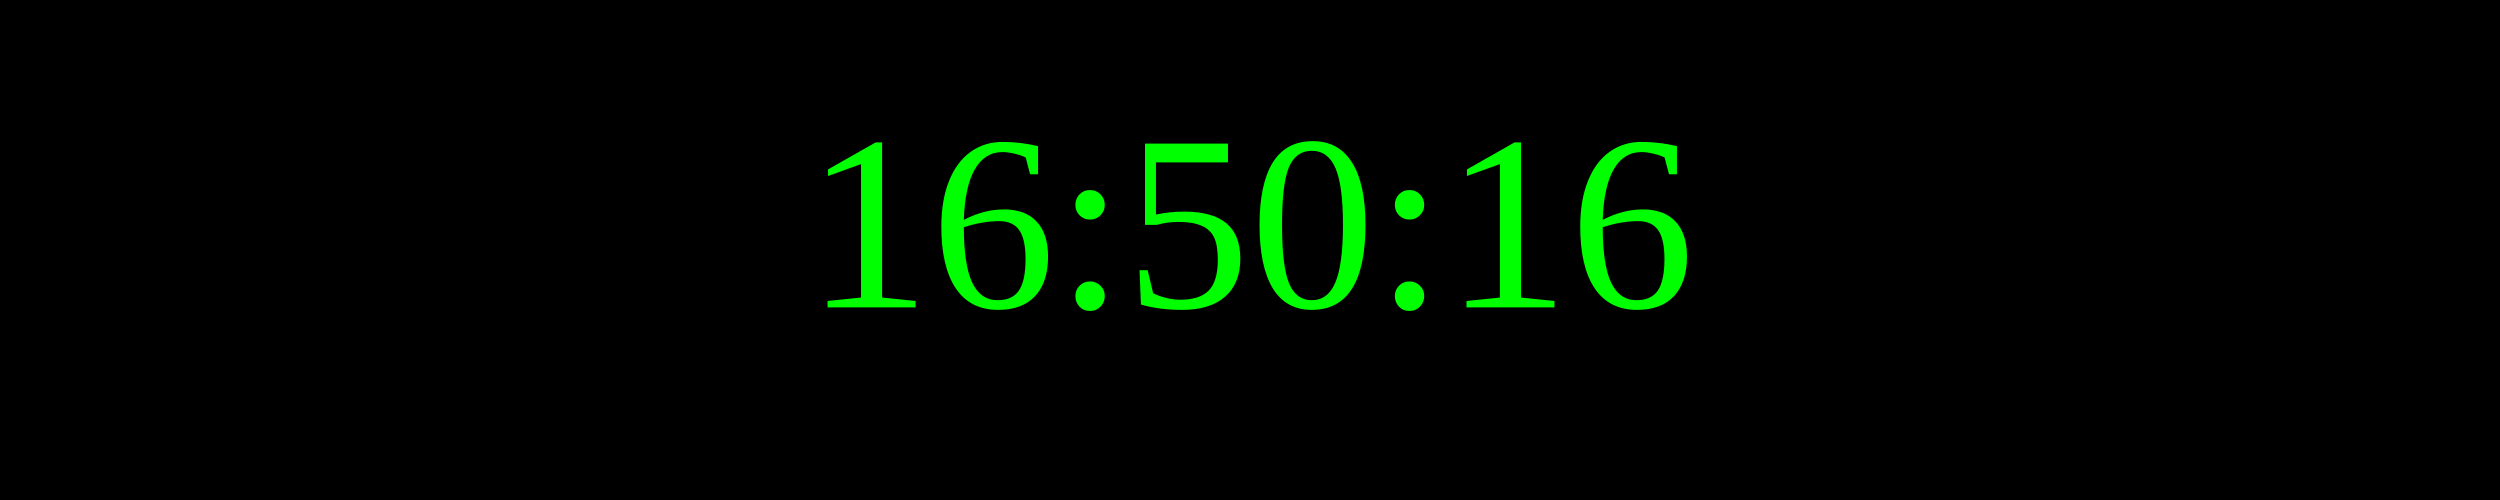
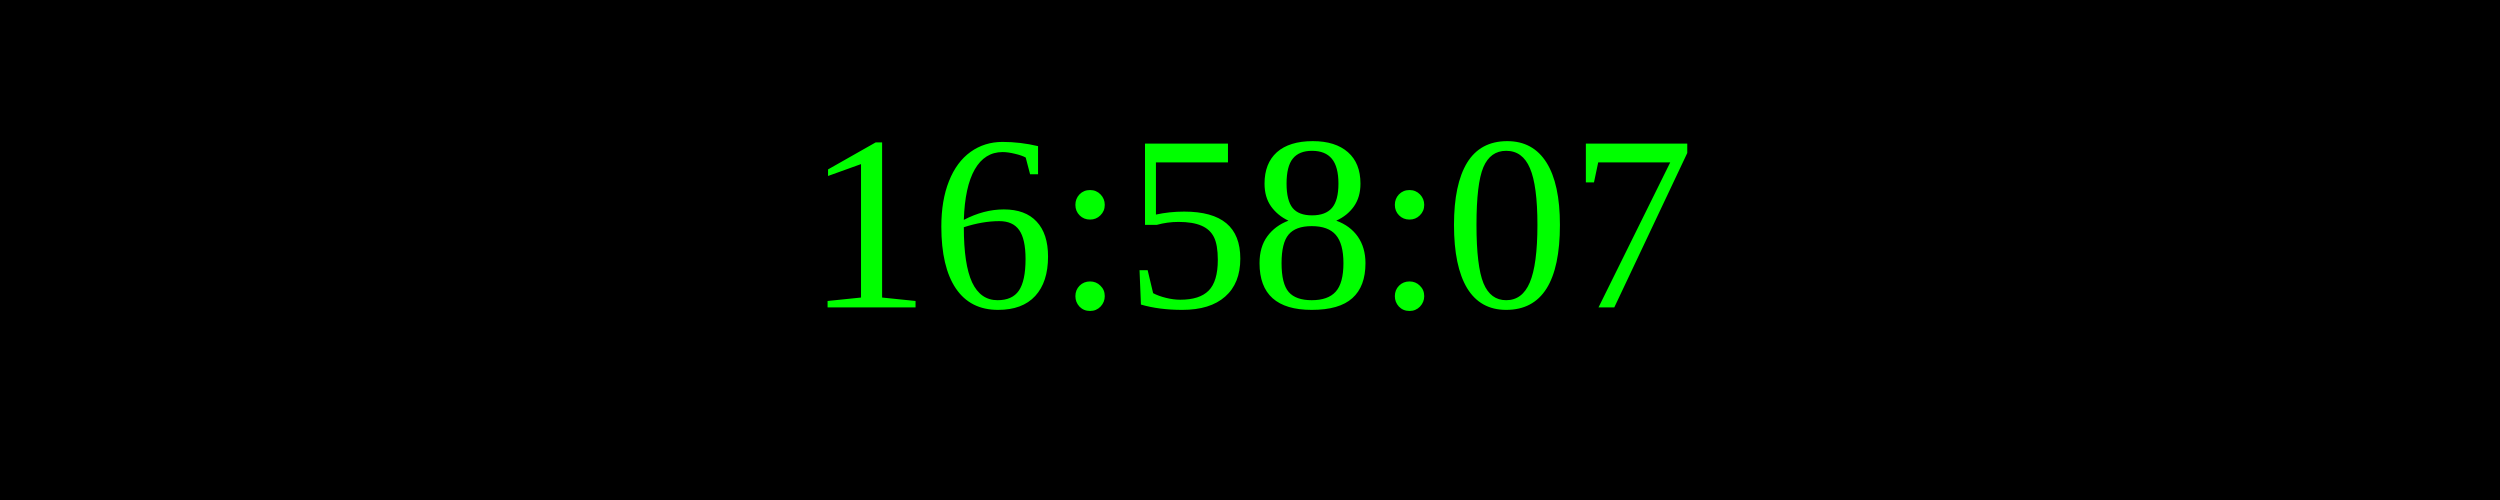
<svg xmlns="http://www.w3.org/2000/svg" width="250" height="50">
  <rect width="100%" height="100%" fill="black" />
  <text x="50%" y="50%" font-size="25" fill="lime" text-anchor="middle" dominant-baseline="middle">
- 16:50:16
+ 16:58:07
</text>
</svg>
